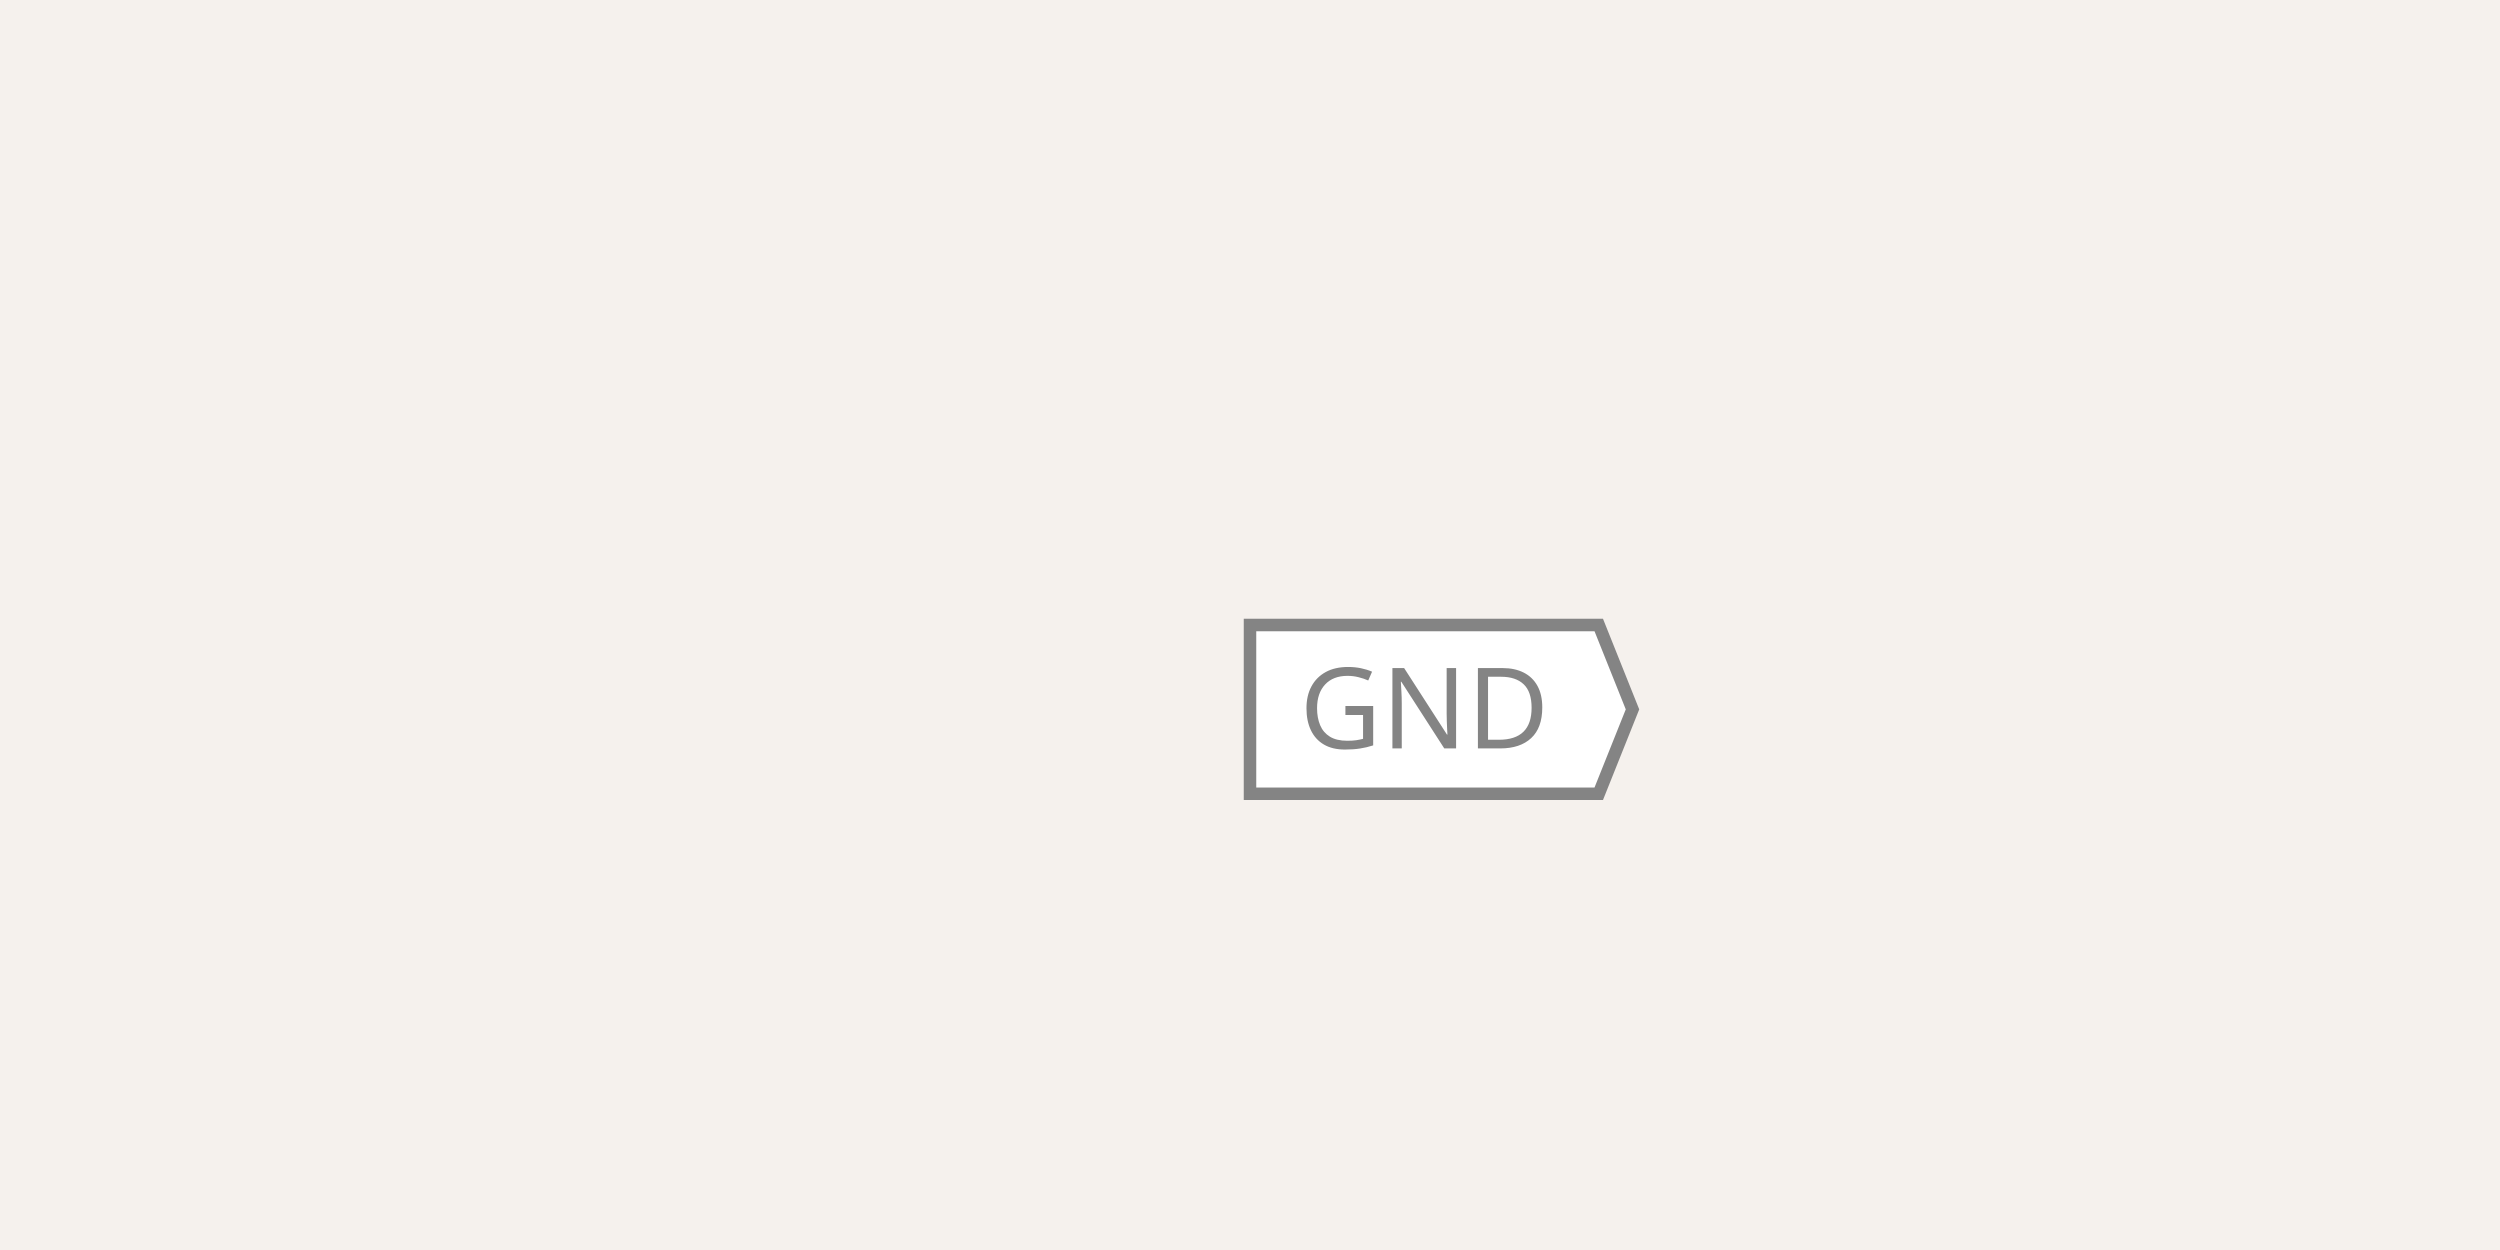
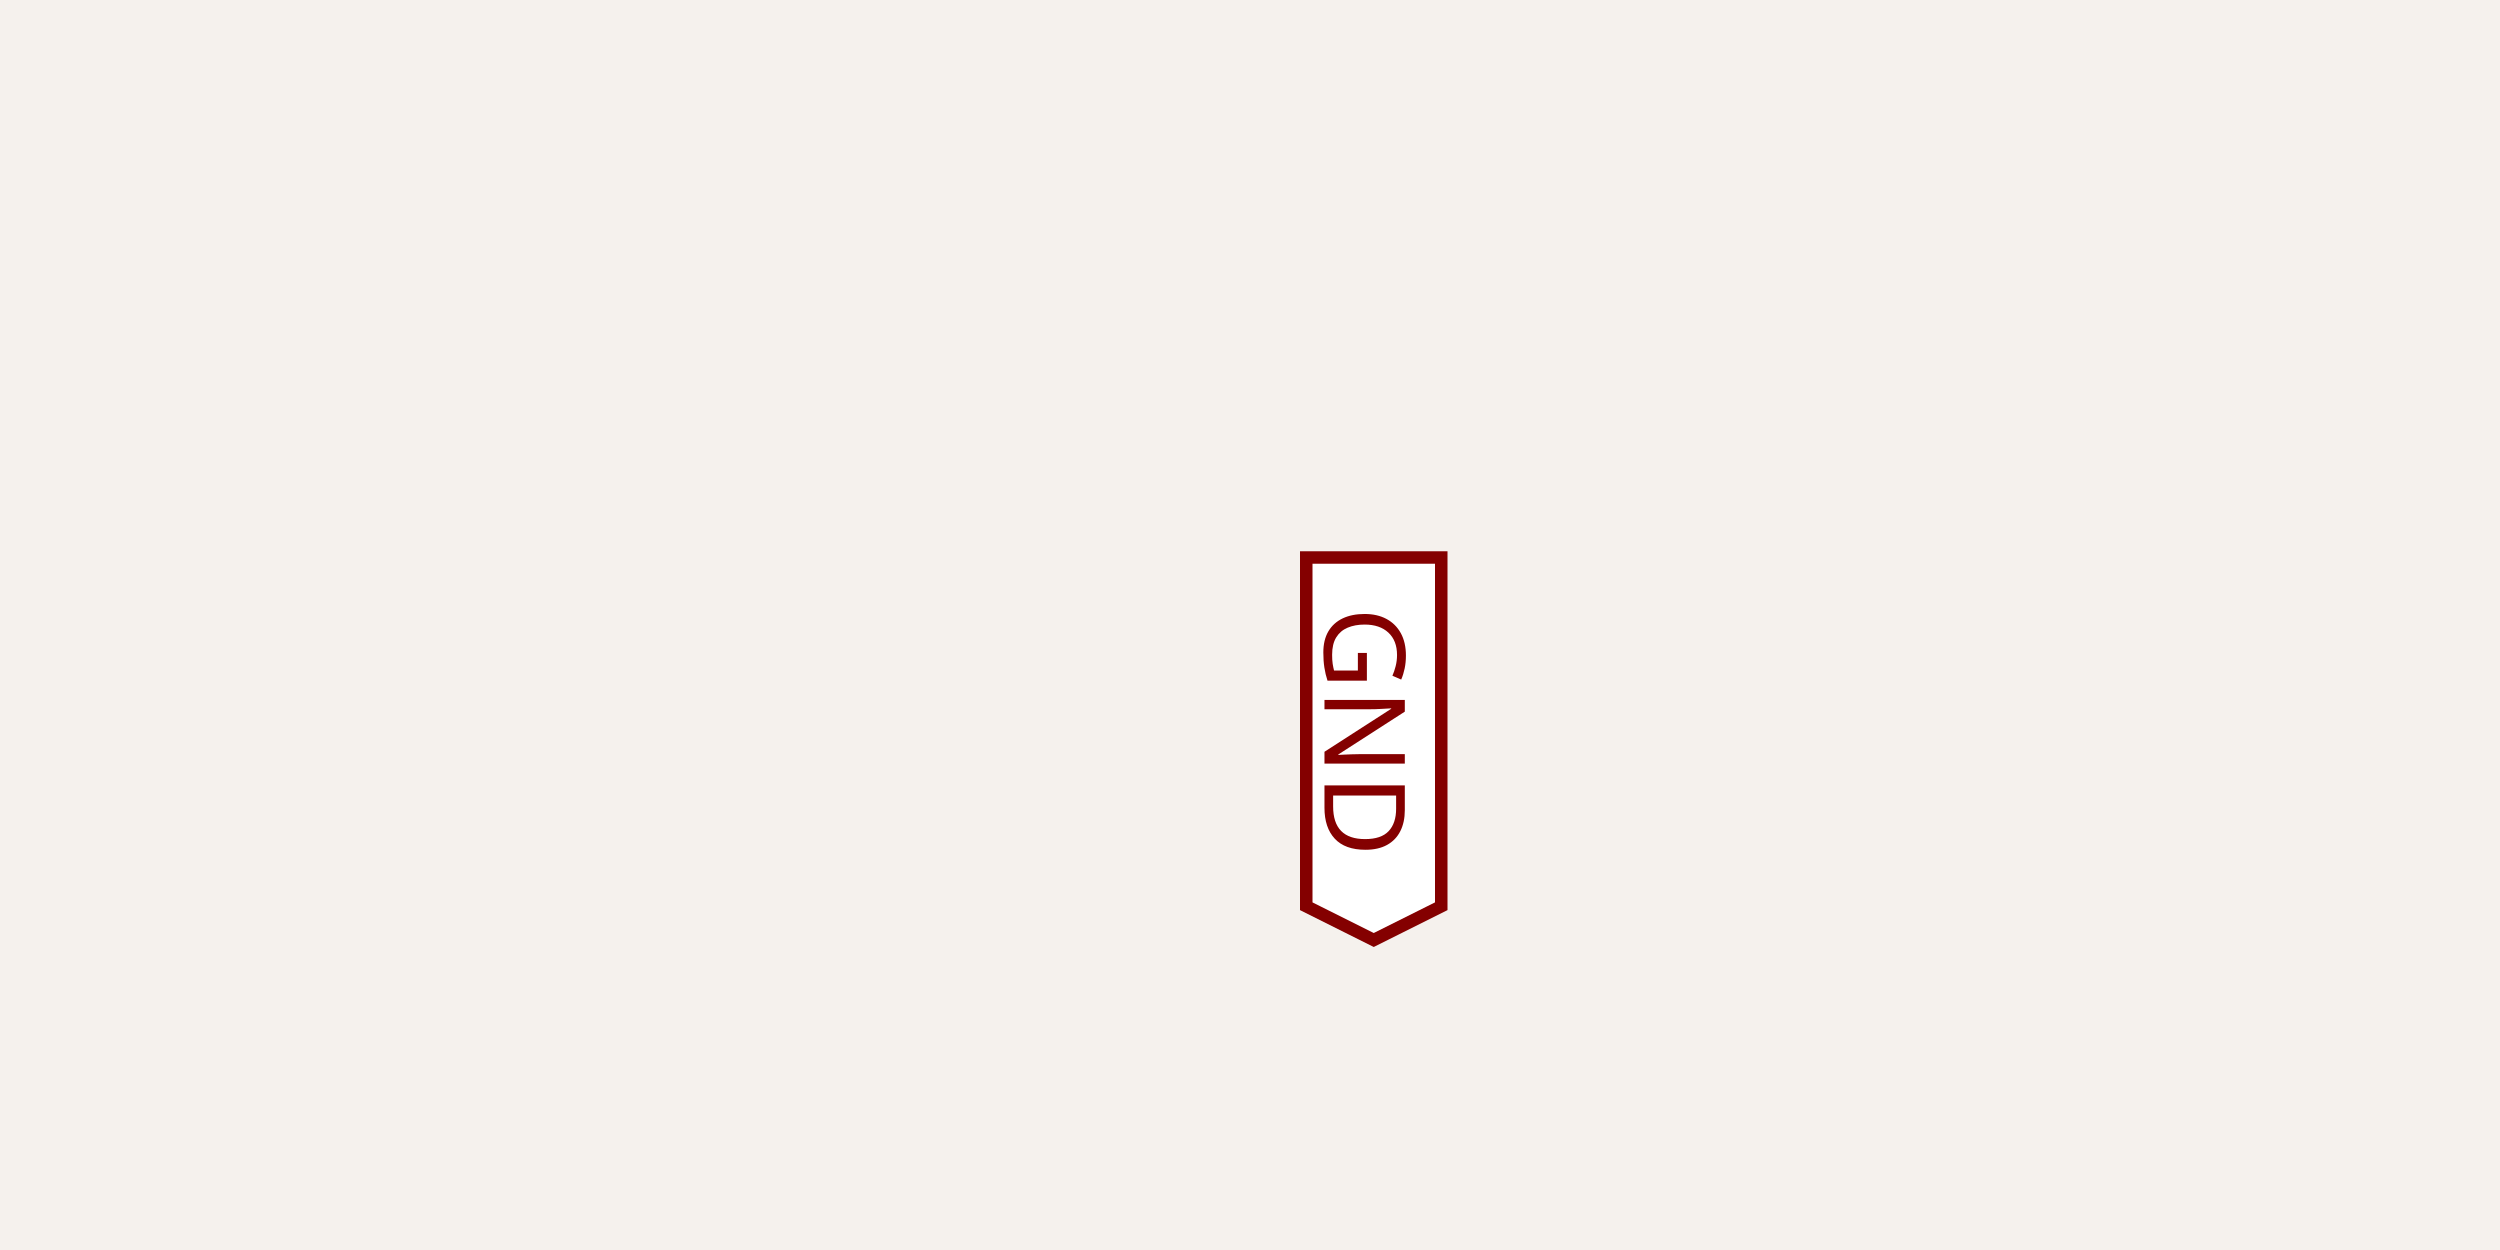
<svg xmlns="http://www.w3.org/2000/svg" width="1200" height="600" style="background-color: rgb(245, 241, 237)">
  <style>
              .boundary { fill: rgb(245, 241, 237); }
              .schematic-boundary { fill: none; stroke: #fff; }
              .component { fill: none; stroke: rgb(132, 0, 0); }
              .chip { fill: rgb(255, 255, 194); stroke: rgb(132, 0, 0); }
              .component-pin { fill: none; stroke: rgb(132, 0, 0); }
              .trace { stroke: rgb(0, 150, 0); }
              .text { font-family: sans-serif; fill: rgb(0, 150, 0); }
              .pin-number { fill: rgb(169, 0, 0); }
              .port-label { fill: rgb(0, 100, 100); }
              .component-name { fill: rgb(0, 100, 100); }
            </style>
  <rect class="boundary" x="0" y="0" width="1200" height="600" />
-   <path class="net-label" d="     M 600,300     L 767.4,300     L 783.6,340.5     L 767.4,381     L 600,381     Z   " fill="white" stroke="rgb(132, 132, 132)" stroke-width="6px" />
-   <text class="net-label-text" x="683.7" y="340.5" fill="rgb(132, 132, 132)" text-anchor="middle" dominant-baseline="middle" font-family="sans-serif" font-size="54px">GND</text>
+   <path class="net-label" d="     M 567.6,208.2     L 735,208.2     L 751.2,240.6     L 735,273     L 567.6,273     Z   " fill="white" stroke="rgb(132, 0, 0)" stroke-width="6px" transform="rotate(90 600 300)" />
+   <text class="net-label-text" x="651.3" y="243.3" fill="rgb(132, 0, 0)" text-anchor="middle" dominant-baseline="central" font-family="sans-serif" font-size="54px" transform="rotate(90 600 300)">GND</text>
</svg>
